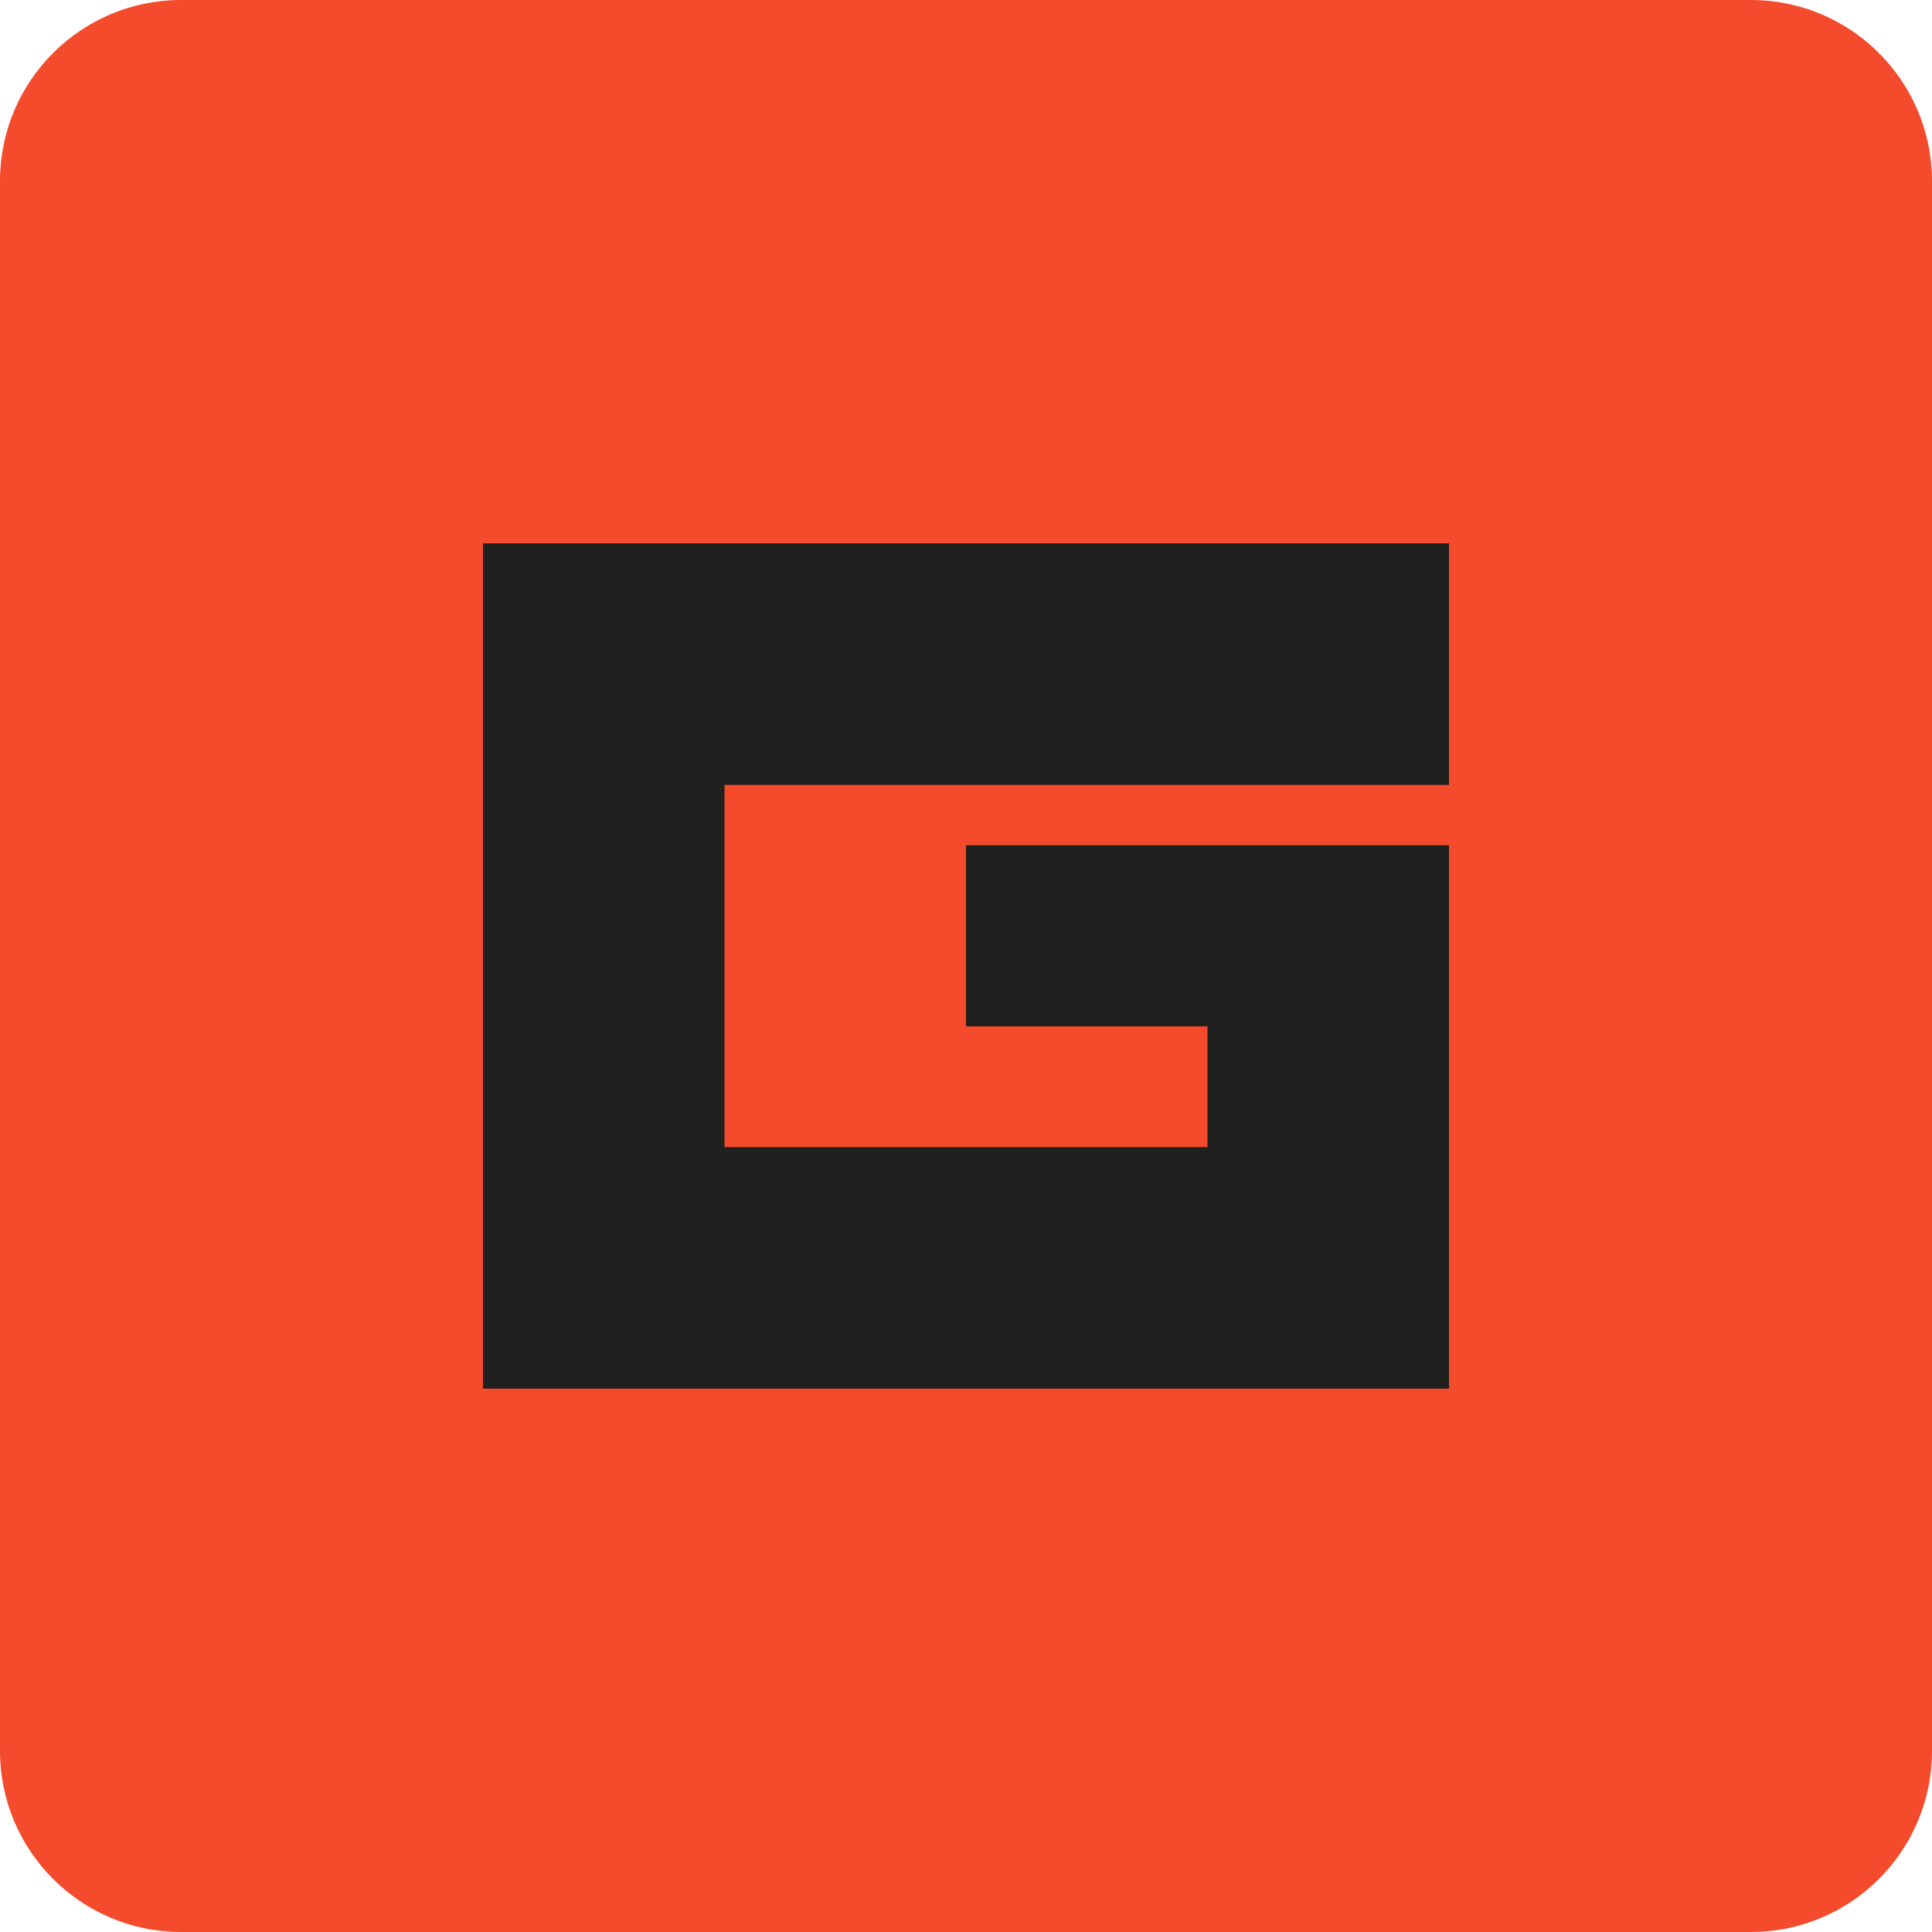
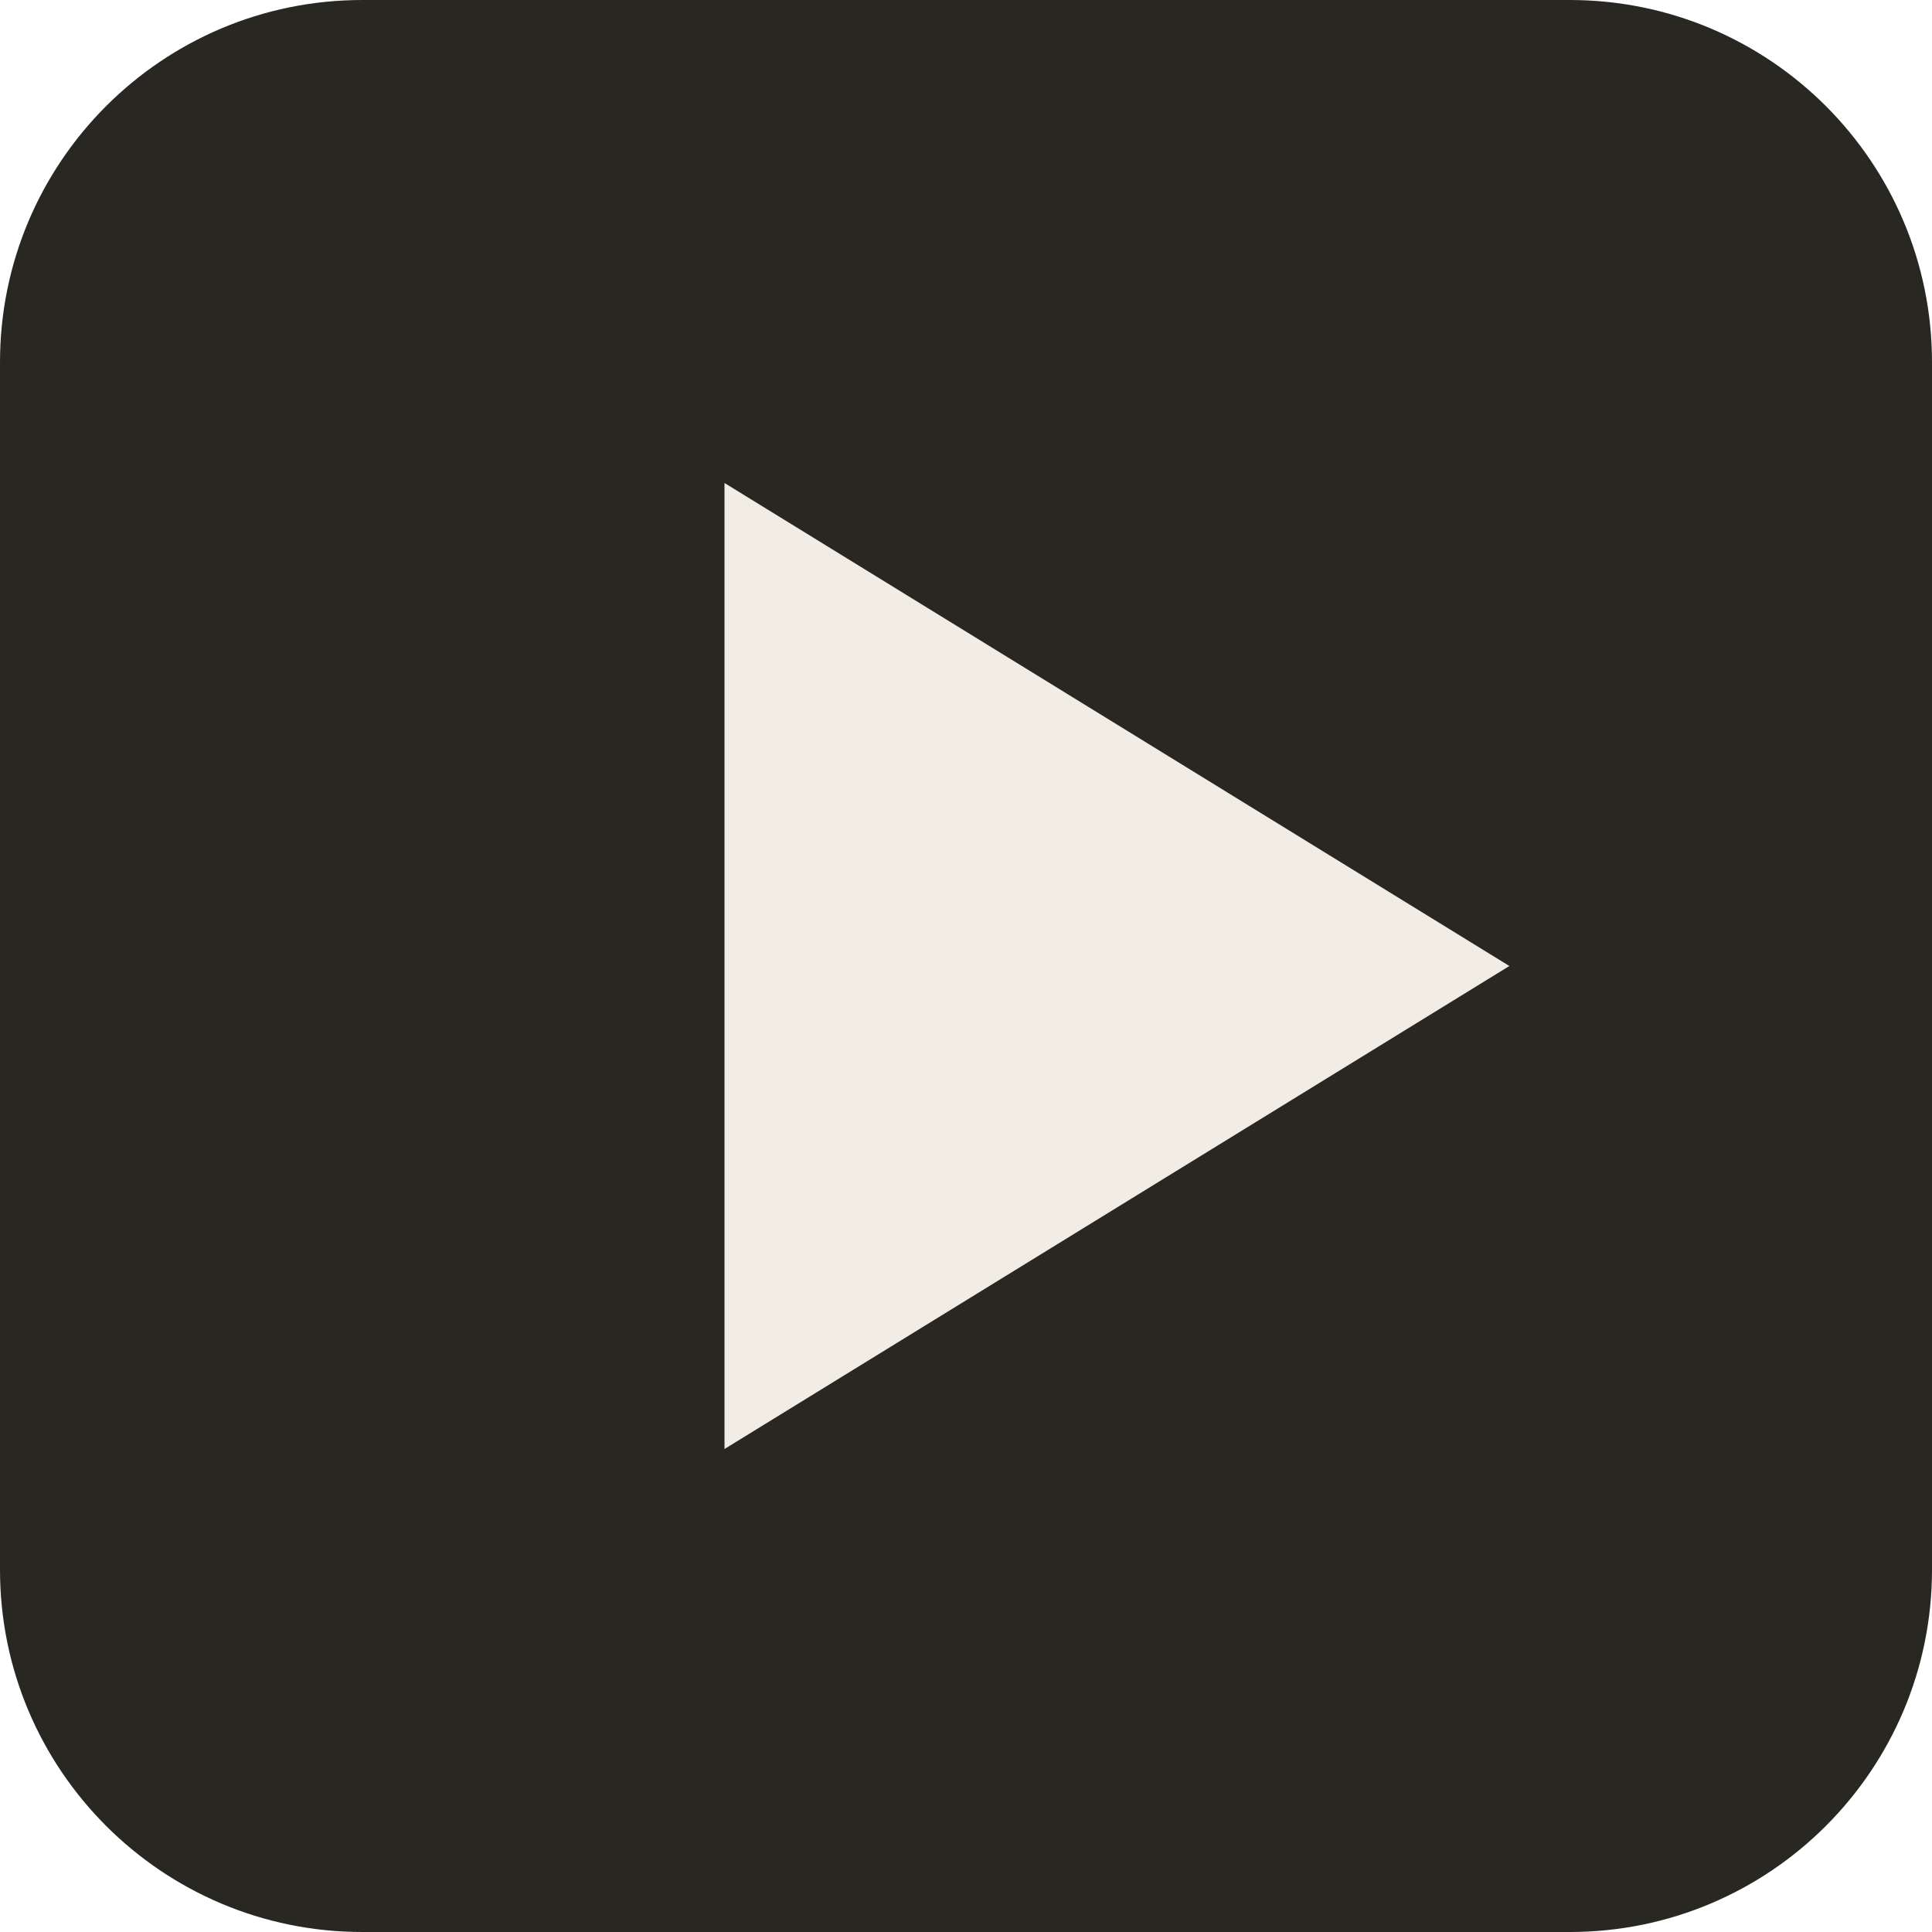
<svg xmlns="http://www.w3.org/2000/svg" viewBox="0 0 32 32">
-   <rect width="32" height="32" rx="3" fill="#f34b2c" />
-   <path d="M8 9h16v4H12v6h8v-2h-4v-3h8v9H8z" fill="#20201e" />
+   <rect width="32" height="32" rx="6" fill="#282722" />
+   <path d="m12 8 13 8-13 8z" fill="#f1ece4" />
</svg>
